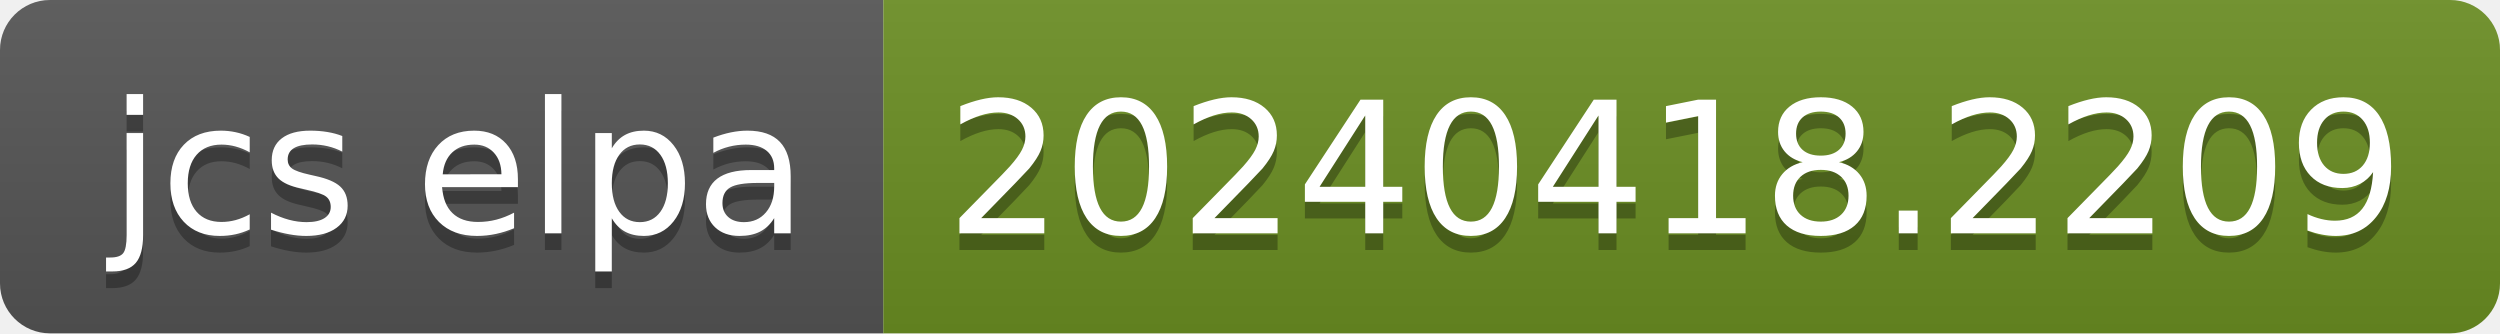
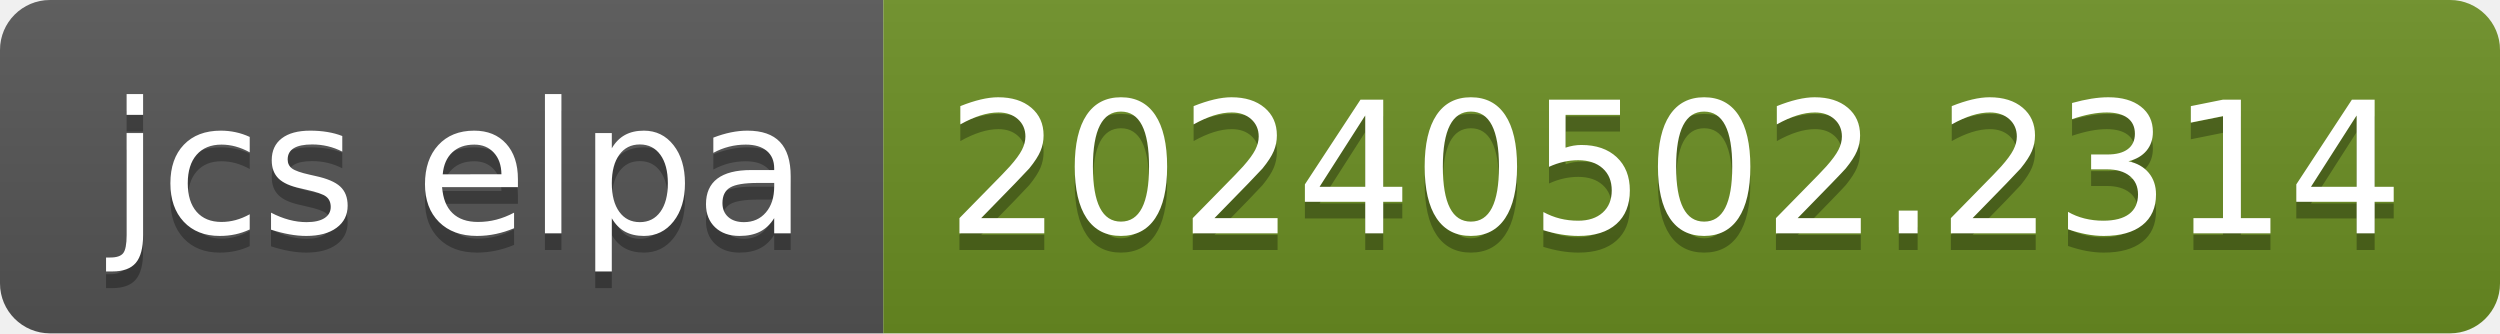
- <svg xmlns="http://www.w3.org/2000/svg" width="150" height="20" role="img" aria-label="jcs elpa: 20240418.2209">
+ <svg xmlns="http://www.w3.org/2000/svg" width="150" height="20" role="img" aria-label="jcs elpa: 20240502.2314">
  <linearGradient id="s" x2="0" y2="100%">
    <stop offset="0" stop-color="#bbb" stop-opacity=".1" />
    <stop offset="1" stop-opacity=".1" />
  </linearGradient>
  <clipPath id="r">
    <rect width="150" height="20" rx="3" fill="#fff" />
  </clipPath>
  <g clip-path="url(#r)">
    <rect width="53" height="20" fill="#555" />
    <rect x="53" width="97" height="20" fill="#6b8e23" />
    <rect width="150" height="20" fill="url(#s)" />
  </g>
  <g fill="#fff" text-anchor="middle" font-family="Verdana,Geneva,DejaVu Sans,sans-serif" text-rendering="geometricPrecision" font-size="110">
    <text aria-hidden="true" x="275" y="150" fill="#010101" fill-opacity=".3" transform="scale(.1)" textLength="430">jcs elpa</text>
    <text x="275" y="140" transform="scale(.1)" fill="#fff" textLength="430">jcs elpa</text>
-     <text aria-hidden="true" x="1005" y="150" fill="#010101" fill-opacity=".3" transform="scale(.1)" textLength="870">20240418.2209</text>
-     <text x="1005" y="140" transform="scale(.1)" fill="#fff" textLength="870">20240418.2209</text>
+     <text aria-hidden="true" x="1005" y="150" fill="#010101" fill-opacity=".3" transform="scale(.1)" textLength="870">20240502.2314</text>
+     <text x="1005" y="140" transform="scale(.1)" fill="#fff" textLength="870">20240502.2314</text>
  </g>
</svg>
